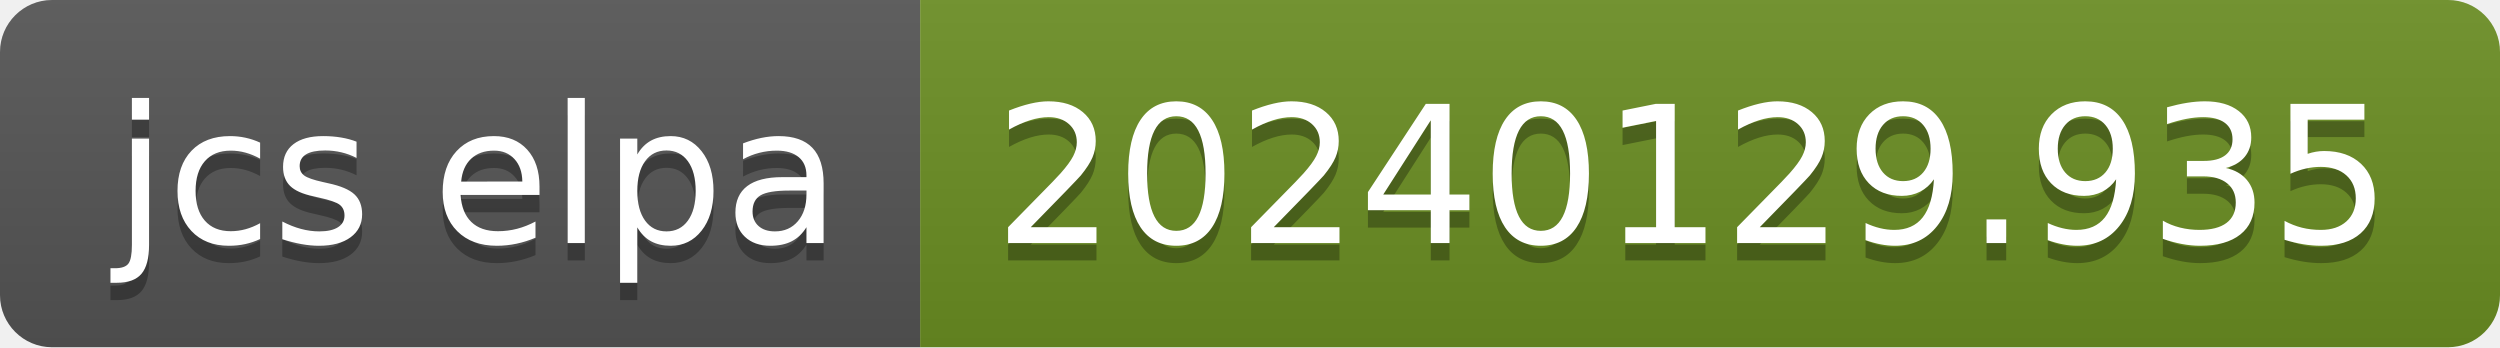
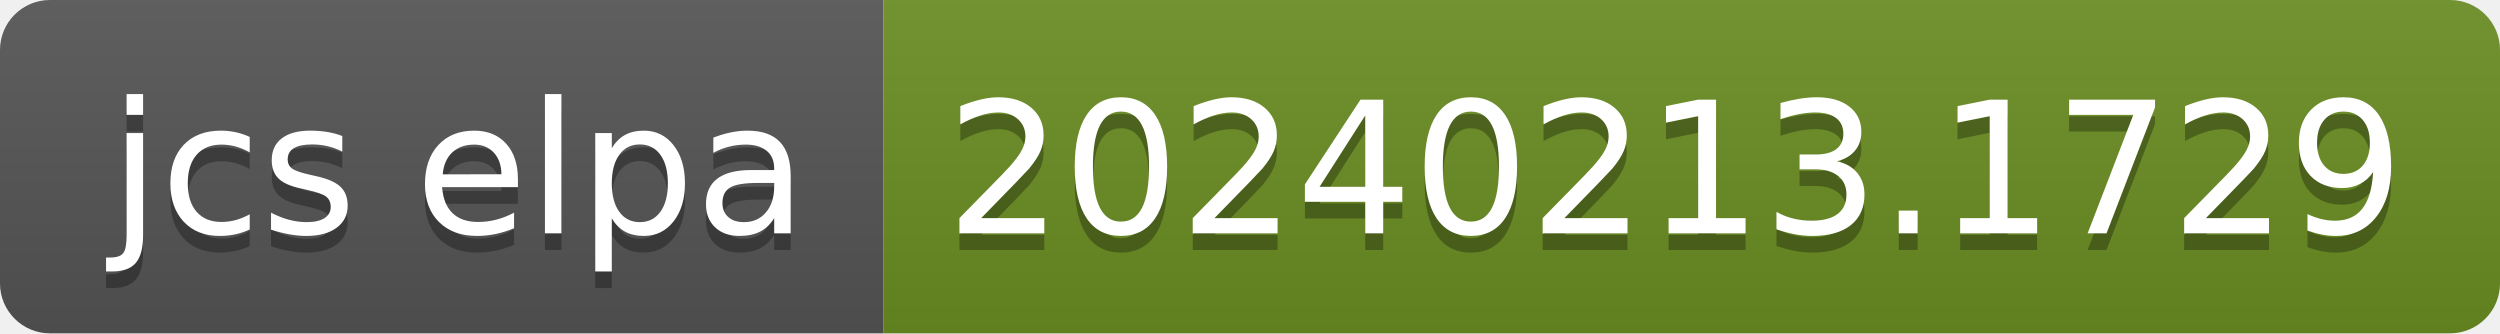
- <svg xmlns="http://www.w3.org/2000/svg" width="144" height="20" role="img" aria-label="jcs elpa: 20240129.935">
+ <svg xmlns="http://www.w3.org/2000/svg" width="150" height="20" role="img" aria-label="jcs elpa: 20240213.1729">
  <linearGradient id="s" x2="0" y2="100%">
    <stop offset="0" stop-color="#bbb" stop-opacity=".1" />
    <stop offset="1" stop-opacity=".1" />
  </linearGradient>
  <clipPath id="r">
-     <rect width="144" height="20" rx="3" fill="#fff" />
+     <rect width="150" height="20" rx="3" fill="#fff" />
  </clipPath>
  <g clip-path="url(#r)">
    <rect width="53" height="20" fill="#555" />
-     <rect x="53" width="91" height="20" fill="#6b8e23" />
-     <rect width="144" height="20" fill="url(#s)" />
+     <rect x="53" width="97" height="20" fill="#6b8e23" />
+     <rect width="150" height="20" fill="url(#s)" />
  </g>
  <g fill="#fff" text-anchor="middle" font-family="Verdana,Geneva,DejaVu Sans,sans-serif" text-rendering="geometricPrecision" font-size="110">
    <text aria-hidden="true" x="275" y="150" fill="#010101" fill-opacity=".3" transform="scale(.1)" textLength="430">jcs elpa</text>
    <text x="275" y="140" transform="scale(.1)" fill="#fff" textLength="430">jcs elpa</text>
-     <text aria-hidden="true" x="975" y="150" fill="#010101" fill-opacity=".3" transform="scale(.1)" textLength="810">20240129.935</text>
-     <text x="975" y="140" transform="scale(.1)" fill="#fff" textLength="810">20240129.935</text>
+     <text aria-hidden="true" x="1005" y="150" fill="#010101" fill-opacity=".3" transform="scale(.1)" textLength="870">20240213.1729</text>
+     <text x="1005" y="140" transform="scale(.1)" fill="#fff" textLength="870">20240213.1729</text>
  </g>
</svg>
